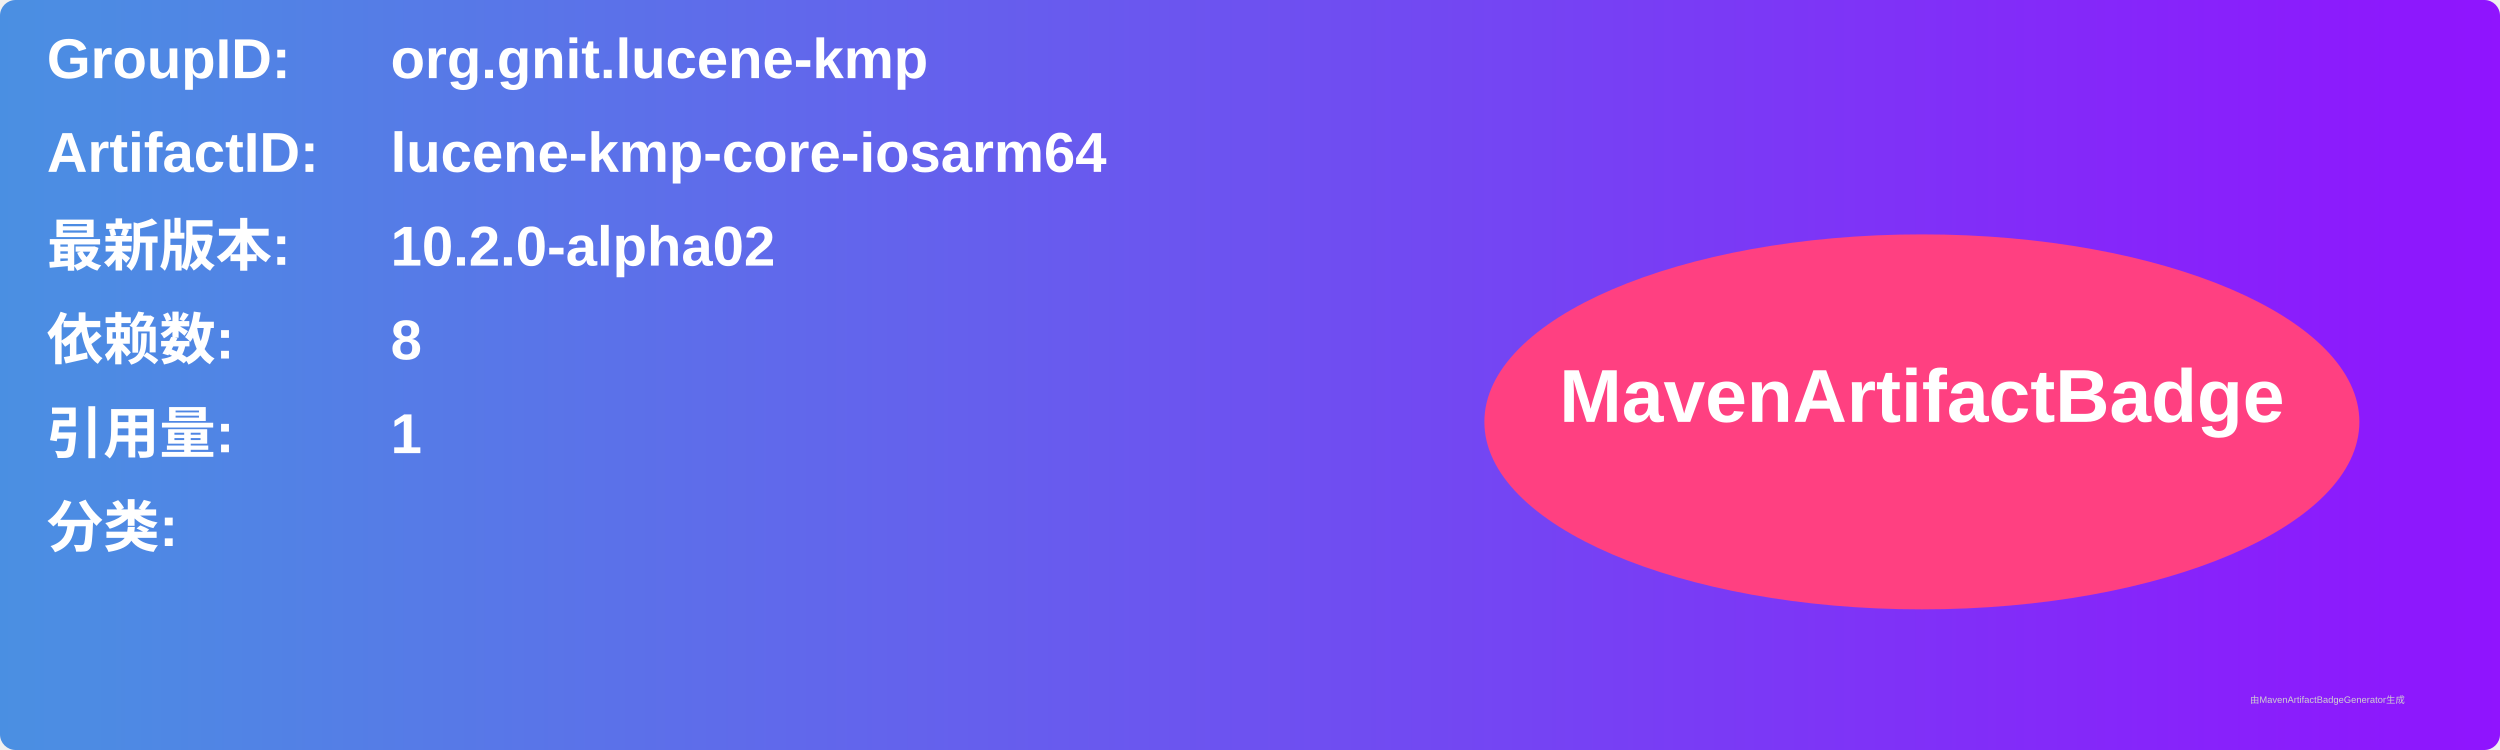
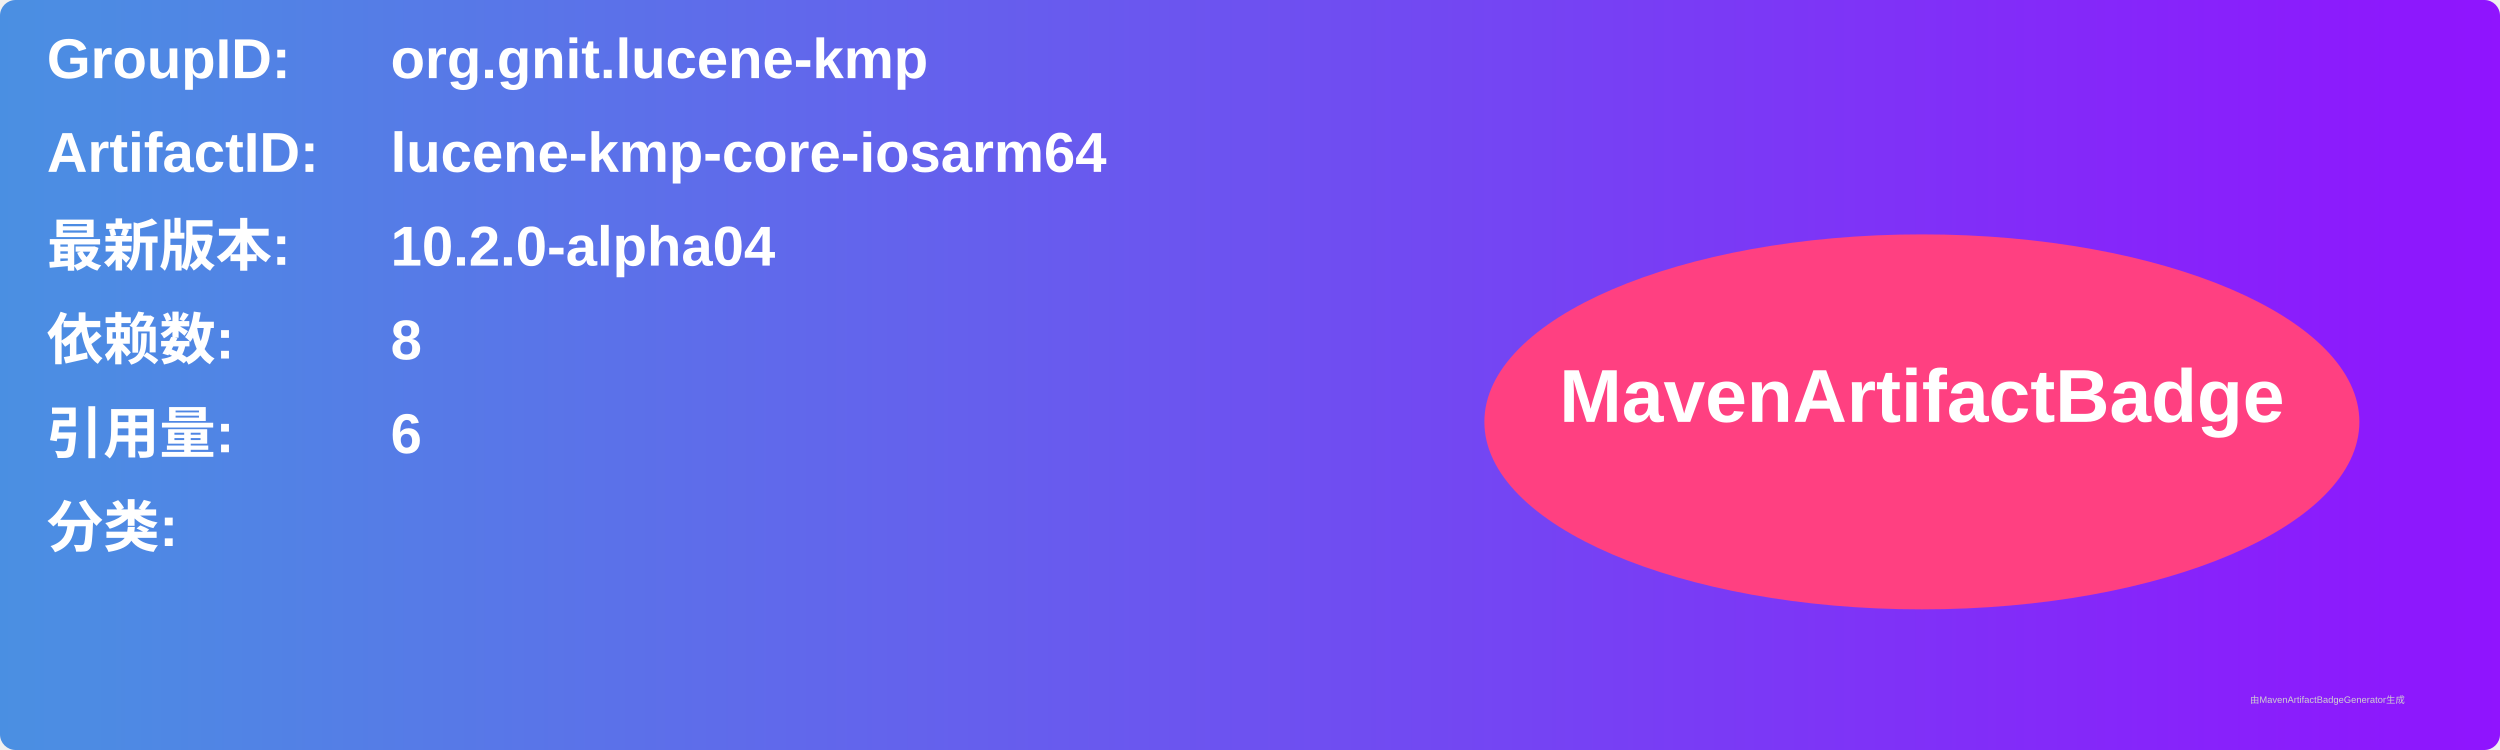
<svg xmlns="http://www.w3.org/2000/svg" width="800" height="240" viewBox="0 0 800 240">
  <linearGradient id="grad" x1="0%" y1="0%" x2="100%" y2="0%">
    <stop offset="0%" stop-color="#4a90e2" />
    <stop offset="100%" stop-color="#9013fe" />
  </linearGradient>
  <rect width="100%" height="100%" rx="5" ry="5" fill="url(#grad)" />
  <g transform="translate(15, 15)">
    <text x="0" y="10" font-family="Arial" font-size="18" fill="white" font-weight="bold" width="260">GroupID:</text>
    <text x="110" y="10" font-family="Arial" font-size="18" fill="white" font-weight="bold" width="460">org.gnit.lucene-kmp</text>
    <text x="0" y="40" font-family="Arial" font-size="18" fill="white" font-weight="bold" width="260">ArtifactID:</text>
    <text x="110" y="40" font-family="Arial" font-size="18" fill="white" font-weight="bold" width="460">lucene-kmp-core-iosarm64</text>
    <text x="0" y="70" font-family="Arial" font-size="18" fill="white" font-weight="bold">最新版本:</text>
    <text x="110" y="70" font-family="Arial" font-size="18" fill="white" font-weight="bold">
-       <tspan font-weight="bold">10.2.0-alpha02</tspan>
+       <tspan font-weight="bold">10.2.0-alpha04</tspan>
    </text>
    <text x="0" y="100" font-family="Arial" font-size="18" fill="white" font-weight="bold">依赖数: </text>
    <text x="110" y="100" font-family="Arial" font-size="18" fill="white">
      <tspan font-weight="bold">8</tspan>
    </text>
    <text x="0" y="130" font-family="Arial" font-size="18" fill="white" font-weight="bold">引用量: </text>
    <text x="110" y="130" font-family="Arial" font-size="18" fill="white">
-       <tspan font-weight="bold">1</tspan>
+       <tspan font-weight="bold">6</tspan>
    </text>
    <text x="0" y="160" font-family="Arial" font-size="18" fill="white" font-weight="bold">分类:</text>
    <text x="10" y="190" font-family="Arial" font-size="10" fill="white">
      <tspan font-weight="bold" />
    </text>
    <ellipse cx="600" cy="120" rx="140" ry="60" fill="#ff4081" />
    <text x="600" y="120" text-anchor="middle" font-family="Arial" font-size="24" fill="white" font-weight="bold">MavenArtifactBadge</text>
  </g>
  <text x="720" y="225" font-family="Arial" font-size="3" fill="#d0d0d0">由MavenArtifactBadgeGenerator生成</text>
</svg>
